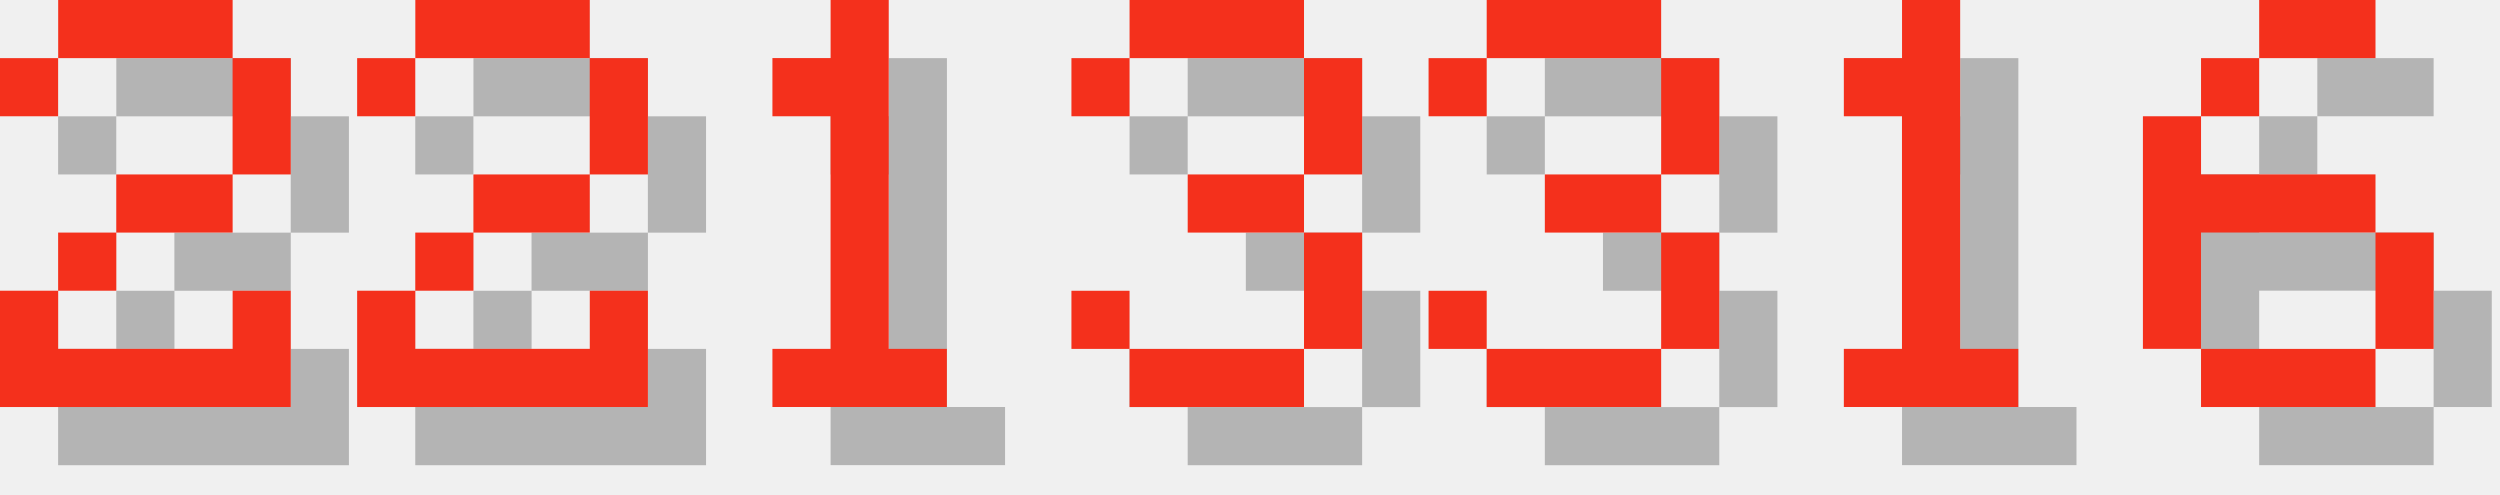
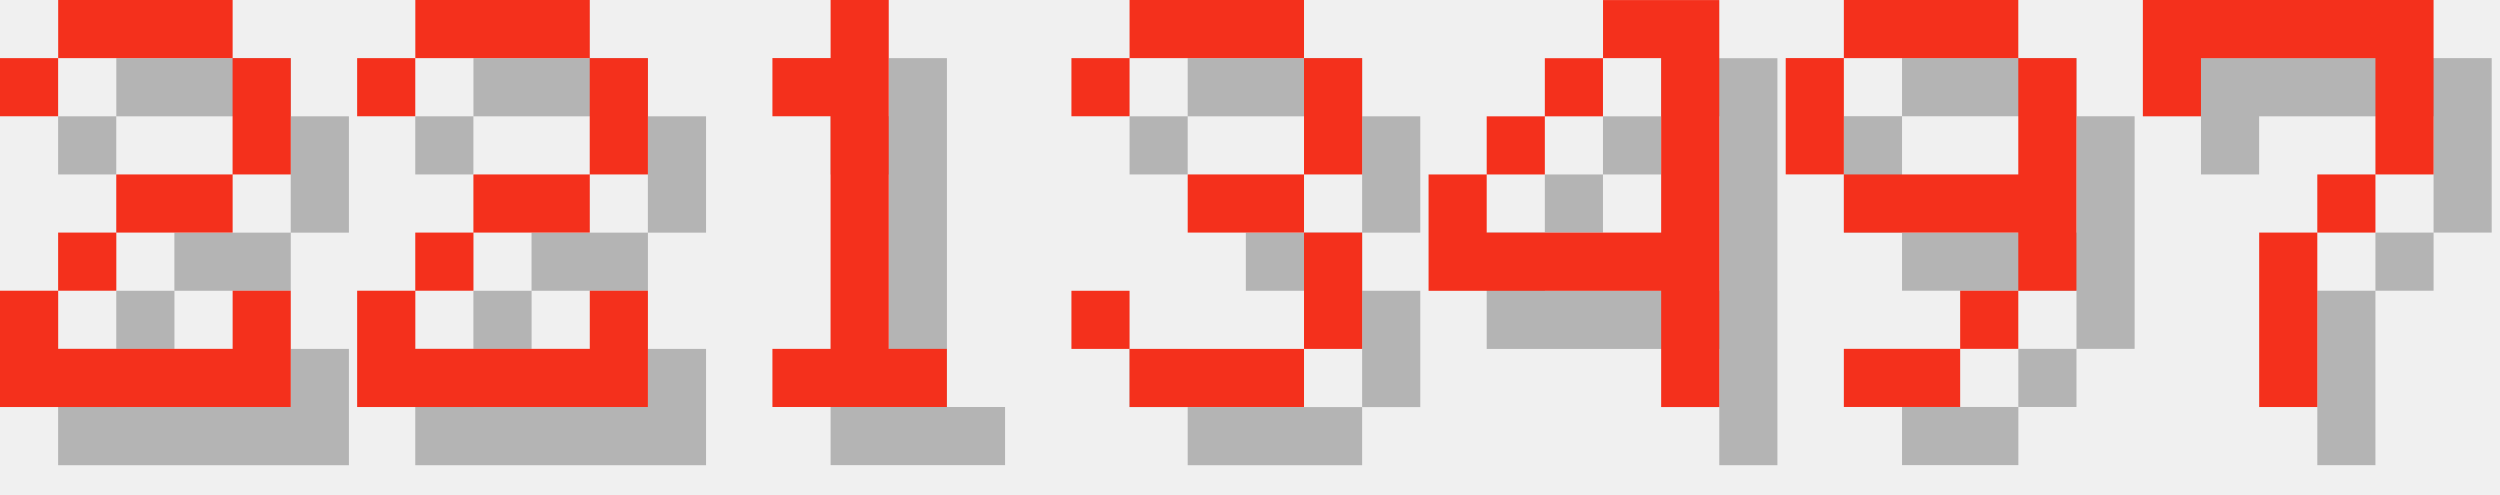
<svg xmlns="http://www.w3.org/2000/svg" version="1.1" width="182.0" height="36">
  <style>
        .text-foreground {
            fill: #F4301C;
        }
        .text-shadow {
            fill: #000000;
            fill-opacity: 0.25;
        }
    </style>
  <g class="digit" id="digit_2" transform="translate(0.0, 0), scale(4)">
    <path id="digit_2_shadow" class="text-shadow" d="m1.058 2.117v1.058h1.058v-1.058h3.175v2.117h-2.117v1.058h-1.058v1.058h-1.058v2.117h5.292v-2.117h-1.058v1.058h-3.175v-1.058h1.058v-1.058h2.117v-1.058h1.058v-2.117h-1.058v-1.058h-3.175v1.058h-1.058z" fill-opacity=".5" style="paint-order:stroke fill markers" />
    <path id="digit_2_fg" class="text-foreground" d="m0 1.058v1.058h1.058v-1.058h3.175v2.117h-2.117v1.058h-1.058v1.058h-1.058v2.117h5.292v-2.117h-1.058v1.058h-3.175v-1.058h1.058v-1.058h2.117v-1.058h1.058v-2.117h-1.058v-1.058h-3.175v1.058h-1.058z" fill="#fff" style="paint-order:stroke fill markers" />
  </g>
  <g class="digit" id="digit_2" transform="translate(26.0, 0), scale(4)">
    <path id="digit_2_shadow" class="text-shadow" d="m1.058 2.117v1.058h1.058v-1.058h3.175v2.117h-2.117v1.058h-1.058v1.058h-1.058v2.117h5.292v-2.117h-1.058v1.058h-3.175v-1.058h1.058v-1.058h2.117v-1.058h1.058v-2.117h-1.058v-1.058h-3.175v1.058h-1.058z" fill-opacity=".5" style="paint-order:stroke fill markers" />
    <path id="digit_2_fg" class="text-foreground" d="m0 1.058v1.058h1.058v-1.058h3.175v2.117h-2.117v1.058h-1.058v1.058h-1.058v2.117h5.292v-2.117h-1.058v1.058h-3.175v-1.058h1.058v-1.058h2.117v-1.058h1.058v-2.117h-1.058v-1.058h-3.175v1.058h-1.058z" fill="#fff" style="paint-order:stroke fill markers" />
  </g>
  <g class="digit" id="digit_1" transform="translate(52.0, 0), scale(4)">
    <path id="digit_1_shadow" class="text-shadow" d="m2.117 2.117v1.058h1.058v4.233h-1.058v1.058h3.175v-1.058h-1.058v-6.35h-1.058v1.058h-1.058z" fill-opacity=".5" style="paint-order:stroke fill markers" />
    <path id="digit_1_fg" class="text-foreground" d="m1.058 1.058v1.058h1.058v4.233h-1.058v1.058h3.175v-1.058h-1.058v-6.35h-1.058v1.058h-1.058z" fill="#fff" style="paint-order:stroke fill markers" />
  </g>
  <g class="digit" id="digit_3" transform="translate(78.0, 0), scale(4)">
    <path id="digit_3_shadow" class="text-shadow" d="m1.058 2.117v1.058h1.058v-1.058h3.175v2.117h-2.117v1.058h2.117v2.117h-3.175v-1.058h-1.058v1.058h1.058v1.058h3.175v-1.058h1.058v-2.117h-1.058v-1.058h1.058v-2.117h-1.058v-1.058h-3.175v1.058h-1.058z" fill-opacity=".5" style="paint-order:stroke fill markers" />
    <path id="digit_3_fg" class="text-foreground" d="m0 1.058v1.058h1.058v-1.058h3.175v2.117h-2.117v1.058h2.117v2.117h-3.175v-1.058h-1.058v1.058h1.058v1.058h3.175v-1.058h1.058v-2.117h-1.058v-1.058h1.058v-2.117h-1.058v-1.058h-3.175v1.058h-1.058z" fill="#fff" style="paint-order:stroke fill markers" />
  </g>
-   <g class="digit" id="digit_3" transform="translate(104.0, 0), scale(4)">
-     <path id="digit_3_shadow" class="text-shadow" d="m1.058 2.117v1.058h1.058v-1.058h3.175v2.117h-2.117v1.058h2.117v2.117h-3.175v-1.058h-1.058v1.058h1.058v1.058h3.175v-1.058h1.058v-2.117h-1.058v-1.058h1.058v-2.117h-1.058v-1.058h-3.175v1.058h-1.058z" fill-opacity=".5" style="paint-order:stroke fill markers" />
-     <path id="digit_3_fg" class="text-foreground" d="m0 1.058v1.058h1.058v-1.058h3.175v2.117h-2.117v1.058h2.117v2.117h-3.175v-1.058h-1.058v1.058h1.058v1.058h3.175v-1.058h1.058v-2.117h-1.058v-1.058h1.058v-2.117h-1.058v-1.058h-3.175v1.058h-1.058z" fill="#fff" style="paint-order:stroke fill markers" />
+   <g class="digit" id="digit_4" transform="translate(104.0, 0), scale(4)">
+     <path id="digit_4_shadow" class="text-shadow" d="m4.233 1.058v1.058h1.058v3.175h-3.175v-1.058h-1.058v2.117h4.233v2.117h1.058v-7.408h-2.117zm-2.117 3.175h1.058v-1.058h-1.058v1.058zm1.058-1.058h1.058v-1.058h-1.058v1.058z" fill-opacity=".5" style="paint-order:stroke fill markers" />
+     <path id="digit_4_fg" class="text-foreground" d="m3.175 0v1.058h1.058v3.175h-3.175v-1.058h-1.058v2.117h4.233v2.117h1.058v-7.408h-2.117zm-2.117 3.175h1.058v-1.058h-1.058v1.058zm1.058-1.058h1.058v-1.058h-1.058v1.058z" fill="#fff" style="paint-order:stroke fill markers" />
  </g>
-   <g class="digit" id="digit_1" transform="translate(130.0, 0), scale(4)">
-     <path id="digit_1_shadow" class="text-shadow" d="m2.117 2.117v1.058h1.058v4.233h-1.058v1.058h3.175v-1.058h-1.058v-6.35h-1.058v1.058h-1.058z" fill-opacity=".5" style="paint-order:stroke fill markers" />
-     <path id="digit_1_fg" class="text-foreground" d="m1.058 1.058v1.058h1.058v4.233h-1.058v1.058h3.175v-1.058h-1.058v-6.35h-1.058v1.058h-1.058z" fill="#fff" style="paint-order:stroke fill markers" />
+   <g class="digit" id="digit_9" transform="translate(130.0, 0), scale(4)">
+     <path id="digit_9_shadow" class="text-shadow" d="m2.117 1.058v1.058h3.175v-1.058h-3.175zm3.175 1.058v2.117h-3.175v1.058h3.175v1.058h1.058v-4.233h-1.058zm0 4.233h-1.058v1.058h1.058v-1.058zm-1.058 1.058h-2.117v1.058h2.117v-1.058zm-2.117-3.175v-2.117h-1.058v2.117h1.058z" fill-opacity=".5" style="paint-order:stroke fill markers" />
+     <path id="digit_9_fg" class="text-foreground" d="m1.058 0v1.058h3.175v-1.058h-3.175zm3.175 1.058v2.117h-3.175v1.058h3.175v1.058h1.058v-4.233h-1.058zm0 4.233h-1.058v1.058h1.058v-1.058zm-1.058 1.058h-2.117v1.058h2.117v-1.058zm-2.117-3.175v-2.117h-1.058v2.117h1.058z" fill="#fff" style="paint-order:stroke fill markers" />
  </g>
-   <g class="digit" id="digit_6" transform="translate(156.0, 0), scale(4)">
-     <path id="digit_6_shadow" class="text-shadow" d="m3.175 1.058v1.058h2.117v-1.058h-2.117zm0 1.058h-1.058v1.058h1.058v-1.058zm-1.058 1.058h-1.058v4.233h1.058v-2.117h3.175v-1.058h-3.175v-1.058zm3.175 2.117v2.117h1.058v-2.117h-1.058zm0 2.117h-3.175v1.058h3.175v-1.058z" fill-opacity=".5" style="paint-order:stroke fill markers" />
-     <path id="digit_6_fg" class="text-foreground" d="m2.117 0v1.058h2.117v-1.058h-2.117zm0 1.058h-1.058v1.058h1.058v-1.058zm-1.058 1.058h-1.058v4.233h1.058v-2.117h3.175v-1.058h-3.175v-1.058zm3.175 2.117v2.117h1.058v-2.117h-1.058zm0 2.117h-3.175v1.058h3.175v-1.058z" fill="#fff" style="paint-order:stroke fill markers" />
+   <g class="digit" id="digit_7" transform="translate(156.0, 0), scale(4)">
+     <path id="digit_7_shadow" class="text-shadow" d="m1.058 1.058 2e-6 2.117h1.058v-1.058h3.175v1.058l2e-7 1.058h-1.058v1.058h-1.058l4e-7 3.175 1.058 1e-7v-3.175h1.058v-1.058h1.058l5e-7 -1.058v-2.117z" fill-opacity=".5" style="paint-order:stroke fill markers" />
+     <path id="digit_7_fg" class="text-foreground" d="m0 0 2e-6 2.117h1.058v-1.058h3.175v1.058l2e-7 1.058h-1.058v1.058h-1.058l4e-7 3.175 1.058 1e-7v-3.175h1.058v-1.058h1.058l5e-7 -1.058v-2.117z" fill="#fff" style="paint-order:stroke fill markers" />
  </g>
</svg>
